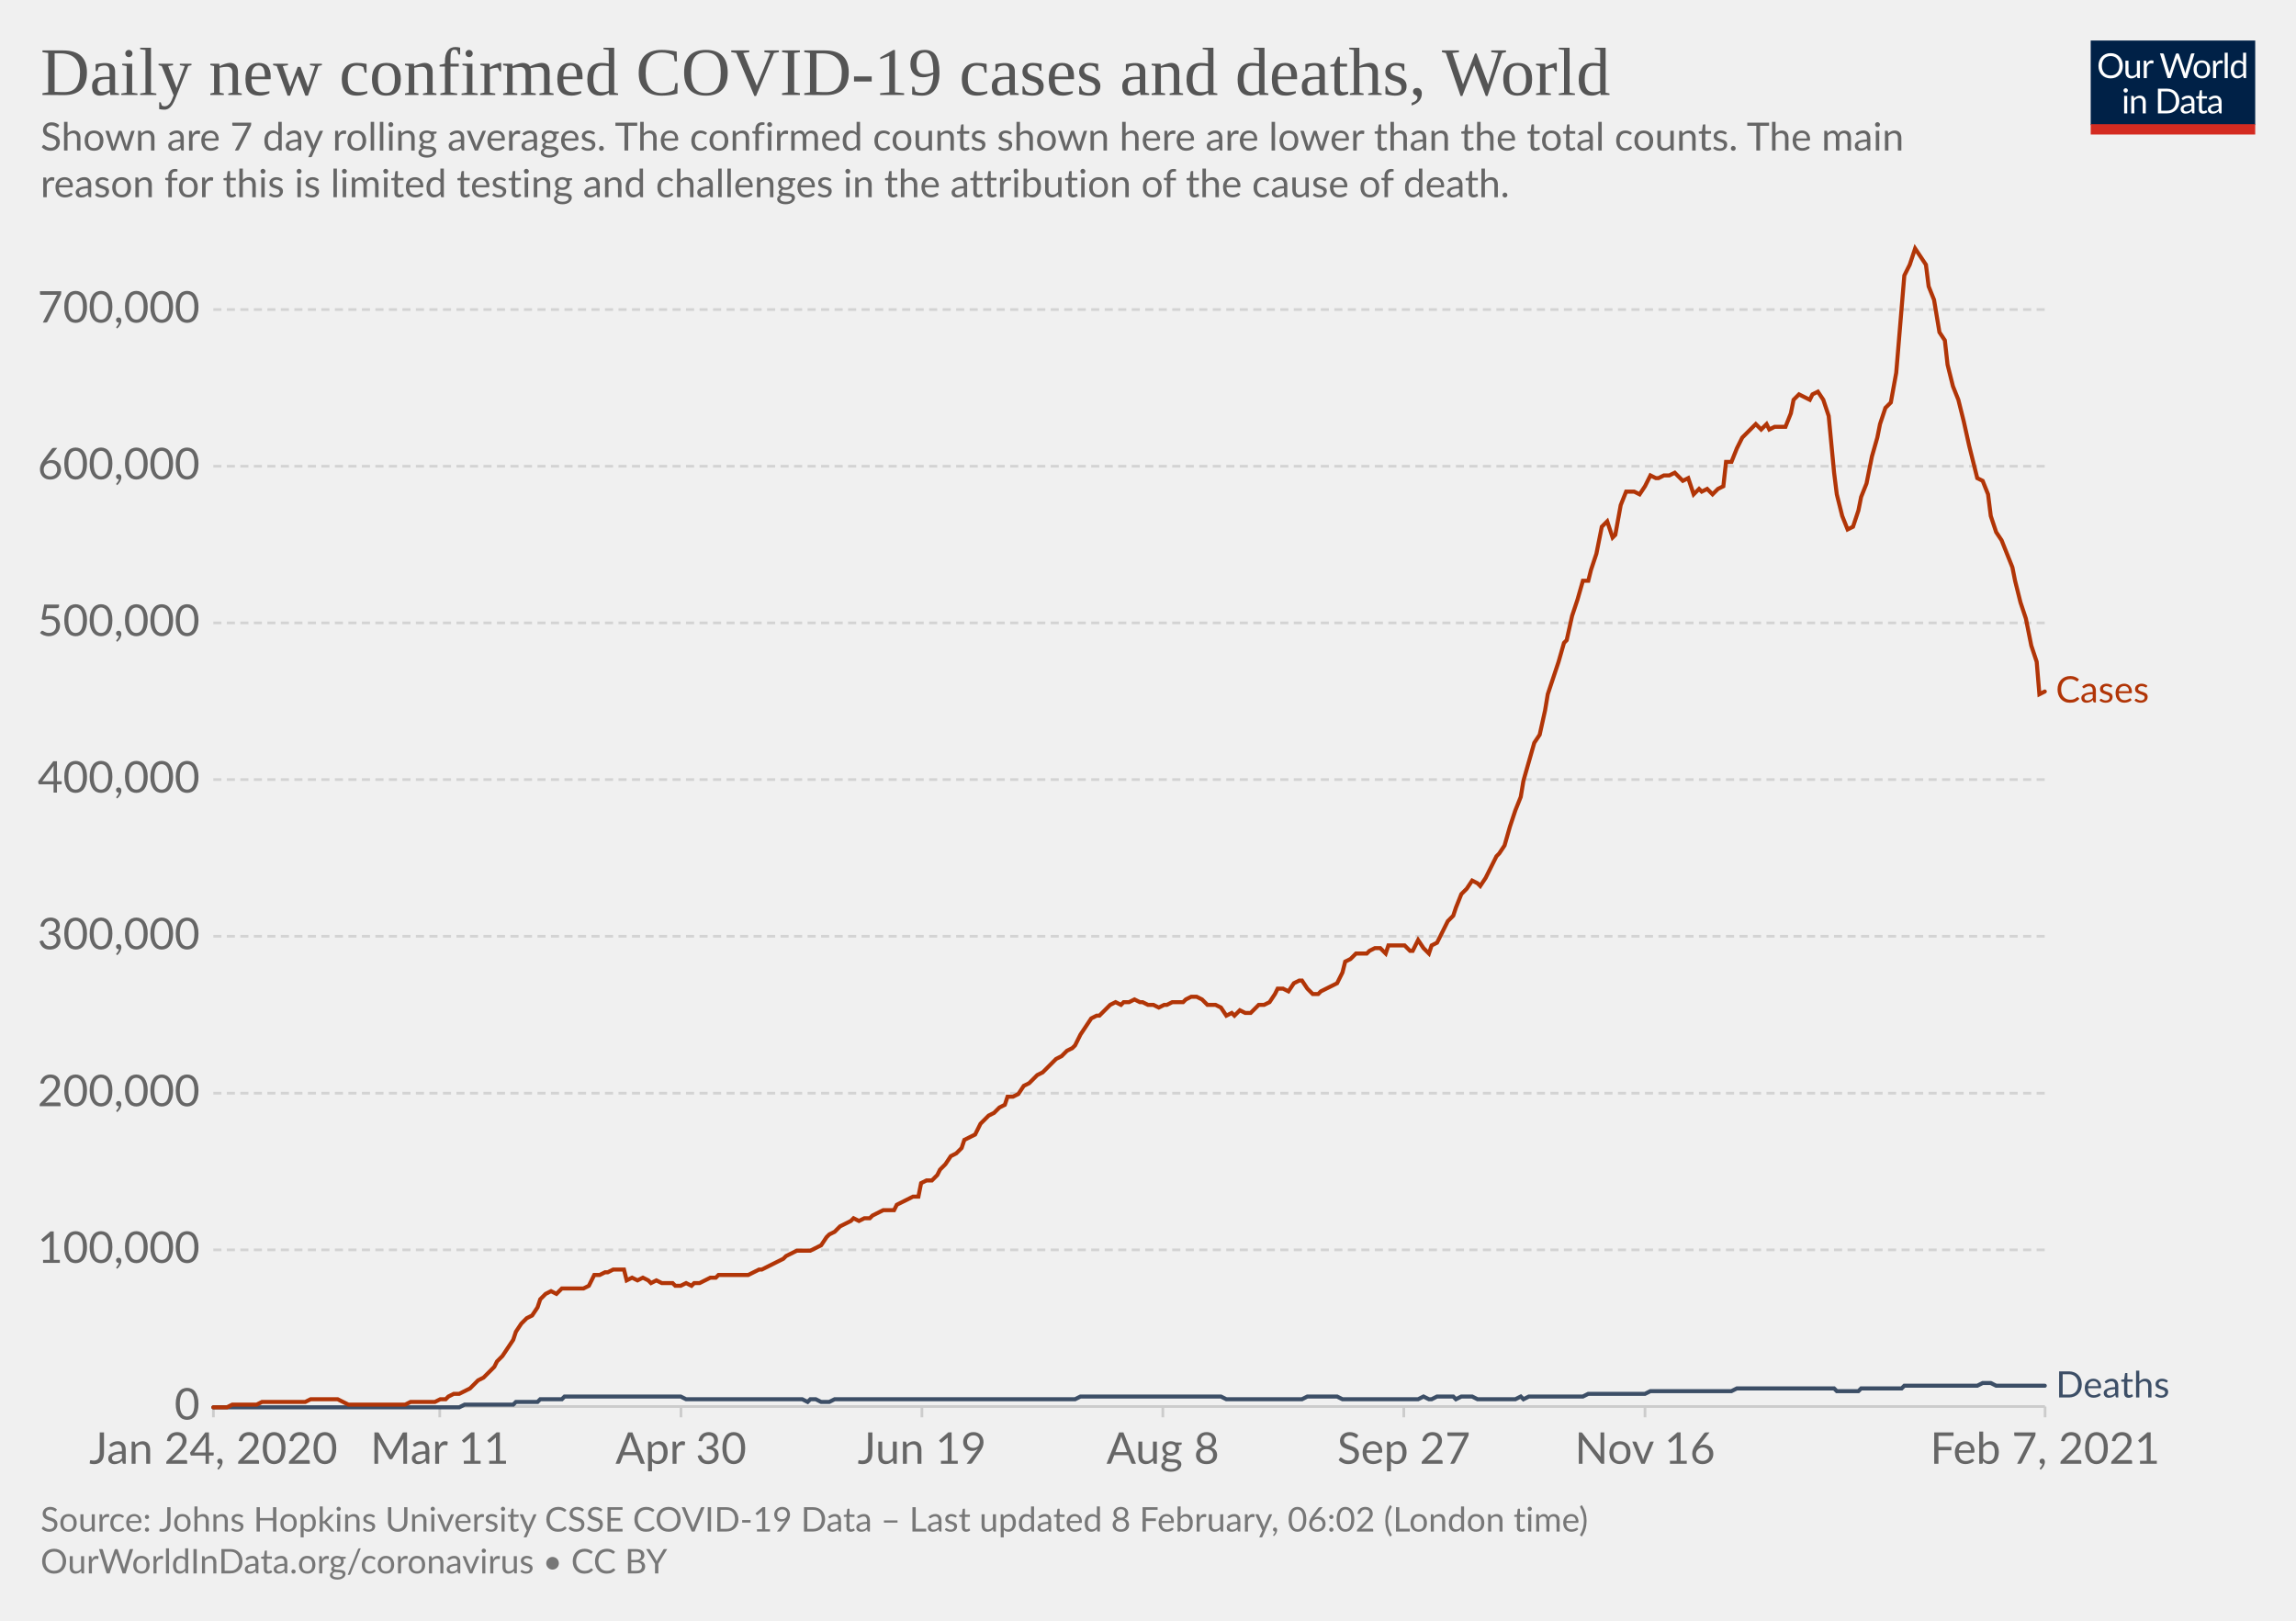
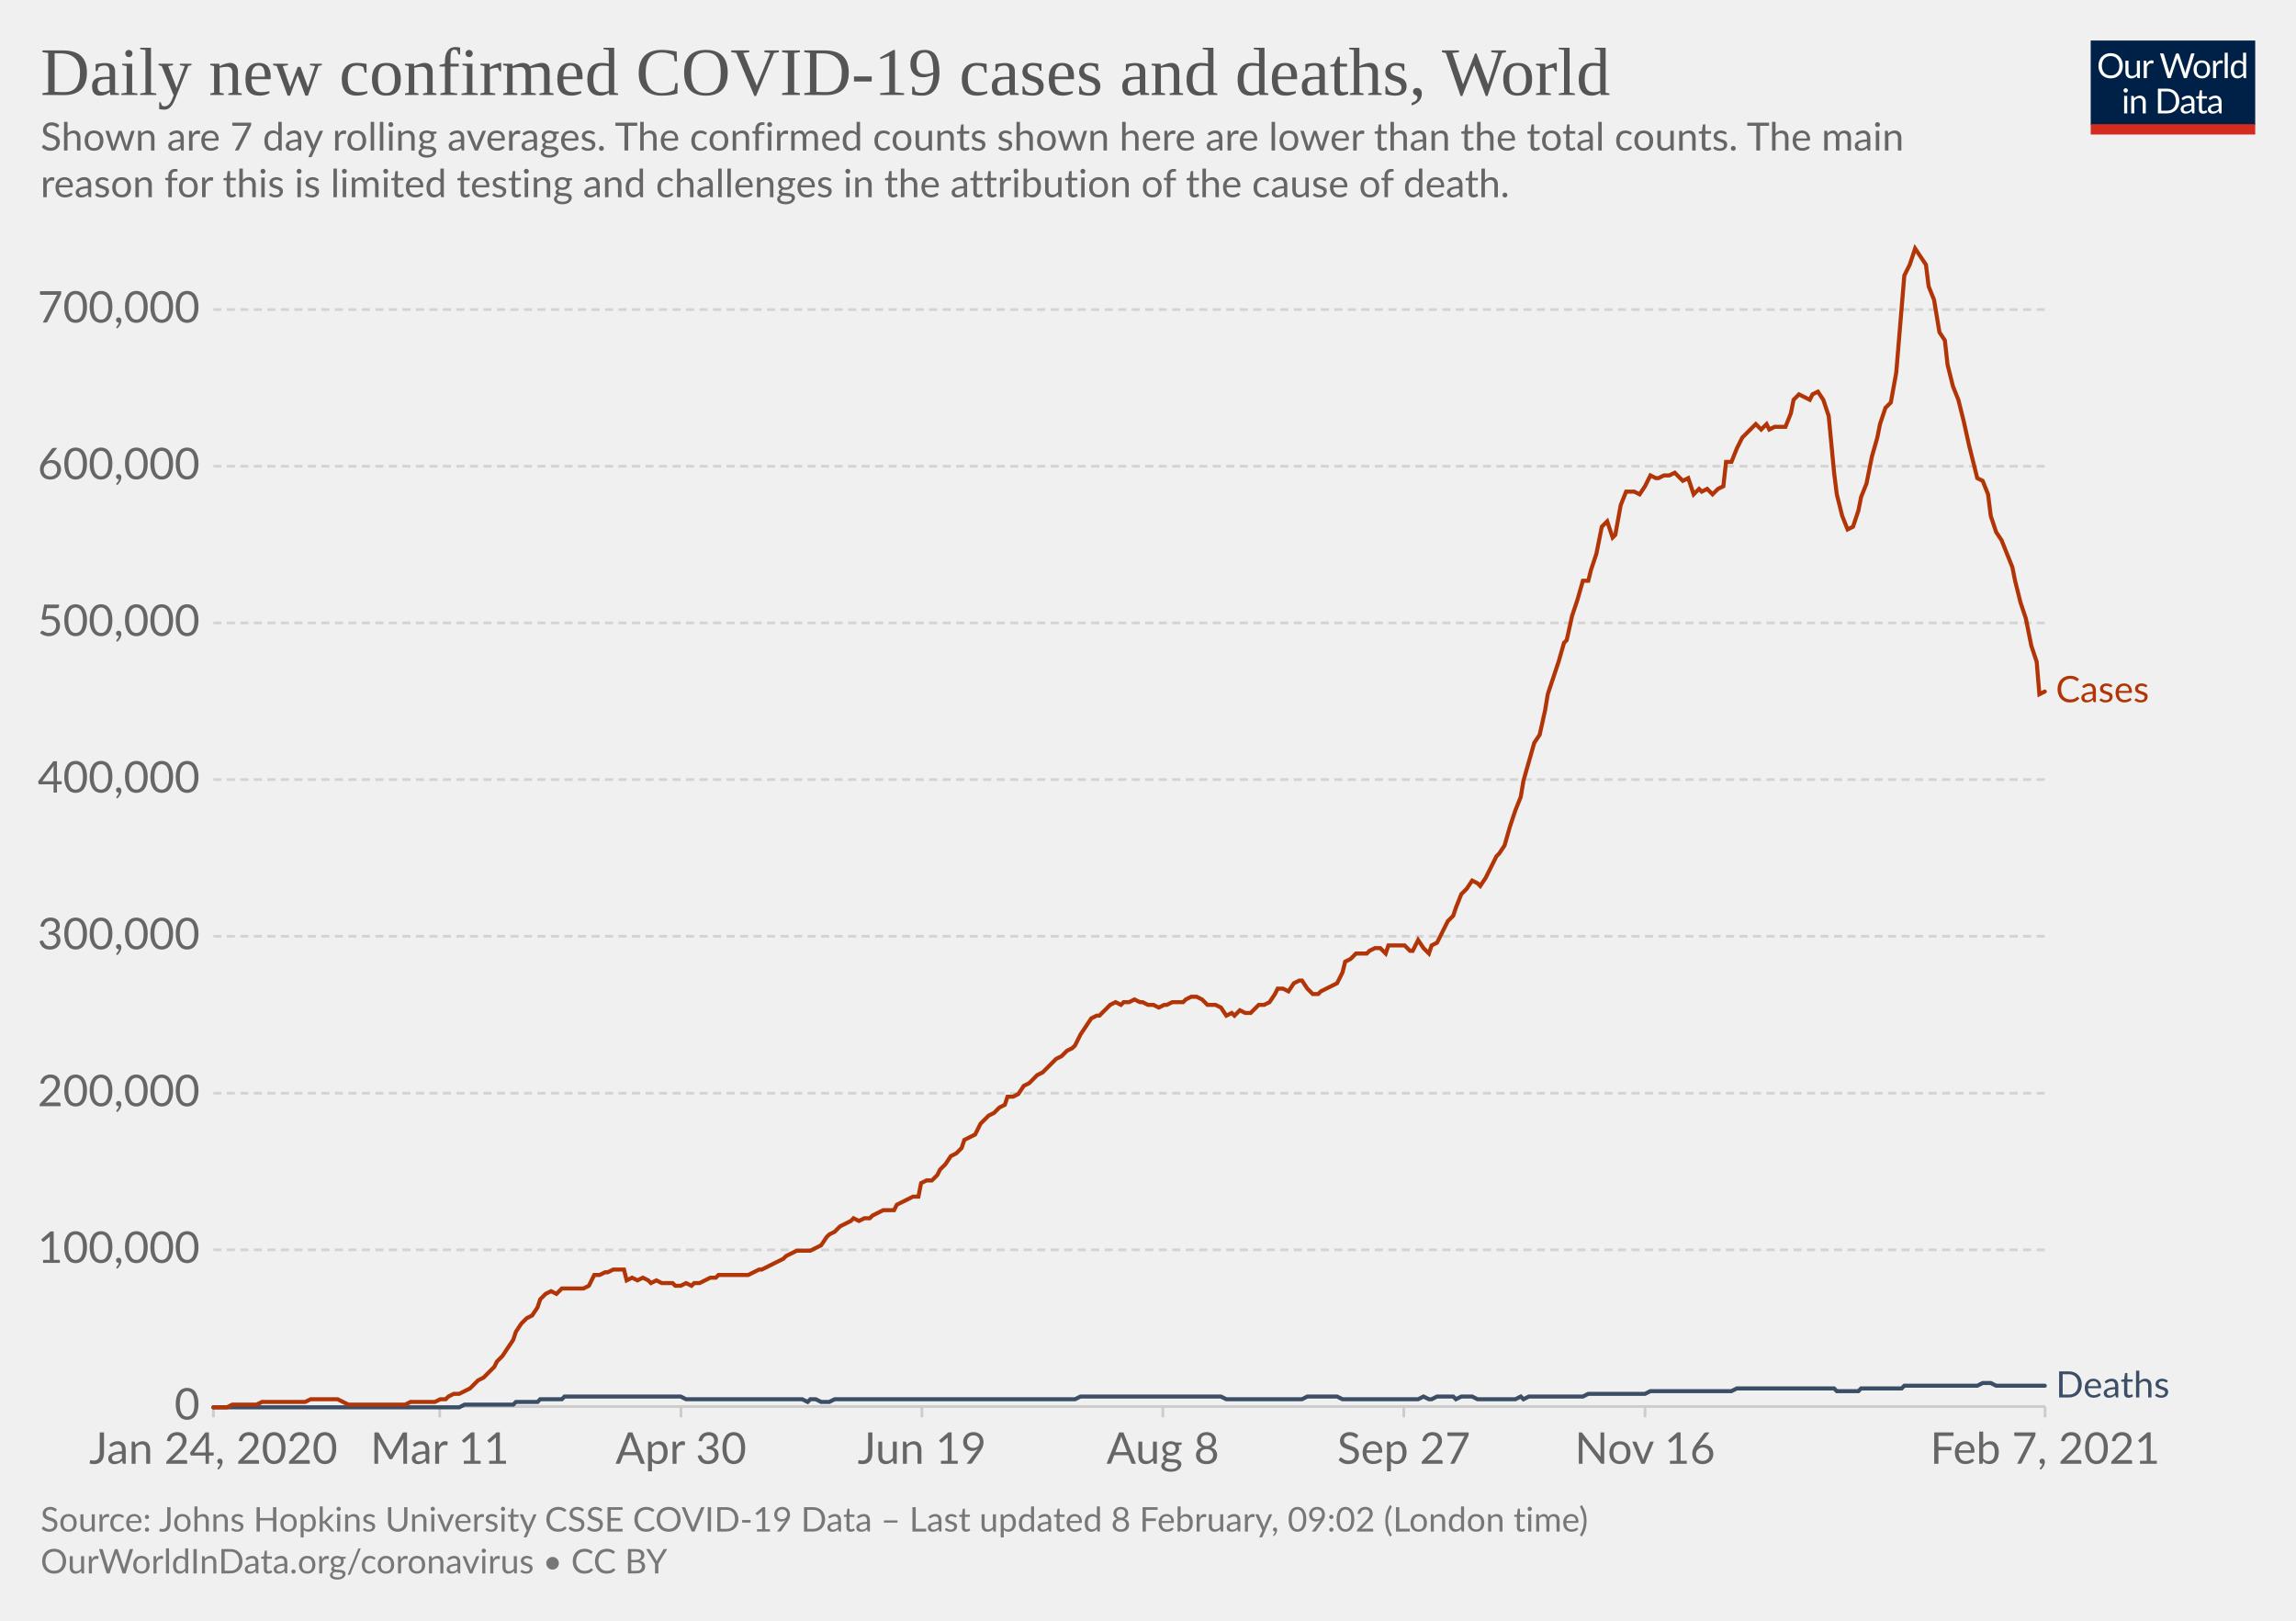
<svg xmlns="http://www.w3.org/2000/svg" version="1.1" style="background-color:#fff;-webkit-font-smoothing:antialiased" width="850" height="600" viewBox="0 0 850 600" font-family="Lato,'Helvetica Neue',Helvetica,Arial,sans-serif" font-size="18" text-rendering="optimizeLegibility">
  <g class="HeaderView">
    <g transform="matrix(.29 0 0 .29 774 15)">
      <svg width="210" height="120" viewBox="0 0 210 120" fill="none">
        <g clip-path="url(#clip0)">
          <path d="M0 0h210v107.89H0V0z" fill="#002147" />
          <path d="M40.98 32.25c0 2.36-.38 4.53-1.12 6.51a14.26 14.26 0 01-8.1 8.4c-1.9.78-4.02 1.17-6.34 1.17a16.6 16.6 0 01-6.33-1.17 14.31 14.31 0 01-8.08-8.4 18.29 18.29 0 01-1.12-6.51c0-2.36.38-4.53 1.12-6.5.75-1.97 1.8-3.67 3.17-5.1a14.32 14.32 0 014.9-3.34c1.92-.8 4.03-1.19 6.34-1.19 2.32 0 4.43.4 6.34 1.19 1.92.8 3.56 1.9 4.93 3.34a14.87 14.87 0 013.17 5.1 18.1 18.1 0 011.12 6.5zm-4.38 0c0-1.94-.26-3.68-.8-5.22a10.91 10.91 0 00-2.24-3.89 9.68 9.68 0 00-3.52-2.46 11.95 11.95 0 00-4.62-.86c-1.68 0-3.21.28-4.6.86a9.88 9.88 0 00-3.54 2.46 10.91 10.91 0 00-2.24 3.9c-.53 1.53-.8 3.27-.8 5.2 0 1.94.27 3.68.8 5.22a11.17 11.17 0 002.24 3.9 10.01 10.01 0 003.55 2.44c1.38.56 2.9.83 4.6.83s3.24-.27 4.61-.83a9.8 9.8 0 003.52-2.44 11.17 11.17 0 002.25-3.9c.53-1.54.8-3.28.8-5.21zm26.22-6.54V48H60.5c-.56 0-.9-.27-1.05-.81l-.31-2.4a12.45 12.45 0 01-3.26 2.6c-1.2.64-2.58.96-4.13.96-1.22 0-2.3-.2-3.24-.6a6.52 6.52 0 01-2.33-1.7 7.37 7.37 0 01-1.43-2.67c-.3-1.04-.46-2.2-.46-3.45V25.7h3.91v14.22c0 1.68.38 2.99 1.15 3.91.77.93 1.96 1.39 3.54 1.39 1.16 0 2.24-.27 3.23-.82a10.42 10.42 0 002.8-2.28V25.7h3.91zm8.61 4.47a9.94 9.94 0 012.6-3.56 5.64 5.64 0 013.76-1.3c.47 0 .92.05 1.34.15.44.1.83.27 1.17.49l-.3 2.92c-.09.37-.3.55-.66.55-.2 0-.5-.04-.9-.13a6.21 6.21 0 00-3.24.18 4.23 4.23 0 00-1.47.92c-.42.4-.81.9-1.17 1.5-.33.58-.64 1.26-.92 2.02V48H67.7V25.71h2.25c.42 0 .72.08.88.25.16.16.27.44.33.83l.26 3.39zm61.16-13.7L122.75 48h-3.82l-7.99-24.05a21.95 21.95 0 01-.42-1.58 38.36 38.36 0 01-.44 1.58L102.05 48h-3.83L88.4 16.47h3.54c.38 0 .7.1.95.29.26.2.43.43.5.73l6.52 21.9.28 1.28.29 1.46.3-1.46.38-1.27 7.41-21.91c.1-.25.26-.48.51-.69.27-.22.58-.33.95-.33h1.23c.38 0 .69.1.92.29a1.77 1.77 0 01.53.73l7.4 21.9a28.4 28.4 0 01.68 2.62 29.52 29.52 0 01.52-2.61l6.54-21.91a1.31 1.31 0 01.48-.7c.27-.21.58-.32.95-.32h3.32zm9.35 8.88c1.63 0 3.1.27 4.4.82a9.43 9.43 0 015.46 5.94c.5 1.4.74 2.98.74 4.73 0 1.76-.25 3.34-.74 4.75a9.43 9.43 0 01-5.46 5.92c-1.3.52-2.77.79-4.4.79-1.64 0-3.12-.27-4.44-.8a9.42 9.42 0 01-3.35-2.3c-.92-1-1.63-2.2-2.13-3.61-.49-1.41-.73-3-.73-4.75s.24-3.33.73-4.73c.5-1.43 1.2-2.64 2.13-3.63a9.4 9.4 0 013.35-2.31c1.32-.55 2.8-.82 4.44-.82zm0 19.89c2.2 0 3.84-.73 4.93-2.2 1.08-1.48 1.63-3.54 1.63-6.18 0-2.66-.55-4.72-1.63-6.2-1.09-1.49-2.73-2.23-4.93-2.23-1.12 0-2.09.2-2.93.57a5.71 5.71 0 00-2.06 1.65 7.5 7.5 0 00-1.24 2.67c-.26 1.04-.4 2.22-.4 3.54 0 2.64.55 4.7 1.64 6.18 1.1 1.47 2.76 2.2 4.99 2.2zm17.97-15.07a9.94 9.94 0 012.6-3.56 5.64 5.64 0 013.76-1.3c.47 0 .91.05 1.34.15.44.1.83.27 1.16.49l-.28 2.92c-.09.37-.31.55-.66.55-.2 0-.5-.04-.9-.13a6.2 6.2 0 00-3.24.18 4.23 4.23 0 00-1.47.92c-.43.4-.82.9-1.17 1.5a13.1 13.1 0 00-.92 2.02V48h-3.94V25.71h2.24c.43 0 .72.08.88.25.17.16.28.44.33.83l.27 3.39zm15.04-14.59V48h-3.92V15.6h3.92zm19.55 15.43a6.22 6.22 0 00-2.38-2.05 6.7 6.7 0 00-2.86-.6c-2.07 0-3.66.75-4.77 2.23-1.12 1.48-1.68 3.6-1.68 6.33 0 1.46.13 2.7.38 3.74a7.29 7.29 0 001.1 2.56 4.35 4.35 0 001.78 1.45c.7.3 1.5.46 2.4.46 1.29 0 2.41-.3 3.36-.88a9.6 9.6 0 002.67-2.49V31.02zm3.91-15.43V48h-2.33c-.56 0-.9-.27-1.06-.81l-.35-2.71a12.13 12.13 0 01-3.25 2.77 8.28 8.28 0 01-4.23 1.06 7.31 7.31 0 01-6.14-2.9c-.73-.96-1.3-2.15-1.69-3.57a18.35 18.35 0 01.07-9.48 11.29 11.29 0 011.89-3.7 8.7 8.7 0 017.06-3.34 7.96 7.96 0 016.12 2.62V15.59h3.91zM46.61 70.71V93H42.7V70.71h3.91zm.84-7c0 .39-.08.75-.24 1.09a2.81 2.81 0 01-1.52 1.47 2.67 2.67 0 01-2.16 0 2.9 2.9 0 01-1.45-1.47 2.67 2.67 0 010-2.16c.15-.35.35-.65.6-.9.25-.27.53-.47.85-.62a2.67 2.67 0 012.16 0c.35.15.65.35.9.62.27.25.47.55.62.9.16.34.24.7.24 1.08zm7.97 10.24c.49-.54 1-1.04 1.54-1.48a9.85 9.85 0 013.66-1.84 8.96 8.96 0 015.43.35c.94.4 1.72.97 2.33 1.71a7.36 7.36 0 011.43 2.67c.32 1.04.49 2.19.49 3.45V93h-3.94V78.81c0-1.69-.4-3-1.17-3.92-.76-.93-1.93-1.4-3.5-1.4a6.6 6.6 0 00-3.25.83c-1 .56-1.92 1.31-2.77 2.27V93h-3.94V70.71h2.35c.56 0 .9.28 1.04.82l.3 2.42zm57.7 3.3c0 2.36-.37 4.5-1.11 6.44a14.3 14.3 0 01-3.17 4.98 14.1 14.1 0 01-4.93 3.2c-1.9.76-4.02 1.13-6.33 1.13H85.8V61.47h11.77c2.31 0 4.42.39 6.33 1.15a13.8 13.8 0 018.1 8.18 17.75 17.75 0 011.12 6.45zm-4.37 0c0-1.94-.26-3.67-.8-5.2a10.94 10.94 0 00-2.23-3.87 9.57 9.57 0 00-3.53-2.42 12.23 12.23 0 00-4.61-.83h-7.5v24.62h7.5c1.7 0 3.24-.28 4.61-.84a9.7 9.7 0 003.53-2.4 10.94 10.94 0 002.24-3.87c.53-1.53.8-3.26.8-5.2zm19.8 5.72c-1.8.06-3.34.2-4.62.44-1.26.22-2.3.51-3.1.88-.8.36-1.37.8-1.74 1.3-.35.5-.53 1.05-.53 1.67 0 .58.1 1.1.3 1.52a3 3 0 00.76 1.05c.34.27.73.46 1.17.6a6.13 6.13 0 001.45.17 7.28 7.28 0 003.5-.81 11.95 11.95 0 002.82-2.2v-4.62zm-12.65-9.11a12.73 12.73 0 013.98-2.66c1.43-.59 3-.88 4.73-.88 1.25 0 2.36.2 3.33.61a6.81 6.81 0 013.94 4.38c.33 1.04.5 2.19.5 3.43V93h-1.74a1.8 1.8 0 01-.88-.18c-.2-.13-.36-.38-.48-.74l-.44-2.12-1.72 1.46a9.48 9.48 0 01-3.74 1.7c-.69.15-1.46.23-2.3.23-.87 0-1.69-.12-2.45-.35a5.34 5.34 0 01-3.34-2.93 6.64 6.64 0 01-.49-2.64c0-.88.25-1.72.73-2.53a6.33 6.33 0 012.35-2.17c1.09-.63 2.5-1.15 4.25-1.54 1.75-.41 3.89-.65 6.42-.7v-1.75c0-1.73-.37-3.03-1.12-3.91-.75-.9-1.84-1.34-3.28-1.34-.97 0-1.78.12-2.44.37-.64.23-1.2.5-1.7.81l-1.23.82c-.33.23-.67.35-1 .35-.27 0-.5-.07-.69-.2a2.1 2.1 0 01-.48-.53l-.7-1.25zm27.67 19.5c-1.76 0-3.12-.5-4.07-1.48-.94-.98-1.41-2.4-1.41-4.25V74h-2.68a.9.9 0 01-.6-.2c-.16-.14-.24-.36-.24-.66v-1.56l3.65-.46.9-6.89a.9.9 0 01.29-.52.88.88 0 01.62-.22H142v7.67h6.44V74H142v13.38c0 .94.22 1.63.68 2.09.45.45 1.04.68 1.76.68a3.21 3.21 0 001.85-.53l.55-.35c.16-.12.3-.18.41-.18.2 0 .4.13.55.38l1.15 1.87a7.45 7.45 0 01-2.44 1.5 8.53 8.53 0 01-2.95.52zm19.68-10.4c-1.8.07-3.34.21-4.62.45-1.26.22-2.3.51-3.1.88-.8.36-1.37.8-1.74 1.3-.35.5-.53 1.05-.53 1.67 0 .58.1 1.1.3 1.52a2.9 2.9 0 00.76 1.05c.34.27.73.46 1.17.6a6.13 6.13 0 001.45.17 7.3 7.3 0 003.5-.81 12.04 12.04 0 002.82-2.2v-4.62zm-12.65-9.1a12.72 12.72 0 013.99-2.66c1.42-.59 3-.88 4.72-.88 1.25 0 2.36.2 3.33.61a6.81 6.81 0 013.94 4.38c.33 1.04.5 2.19.5 3.43V93h-1.74a1.8 1.8 0 01-.88-.18c-.2-.13-.36-.38-.48-.74l-.44-2.12-1.72 1.46a9.48 9.48 0 01-3.74 1.7c-.69.15-1.46.23-2.3.23-.87 0-1.69-.12-2.45-.35a5.33 5.33 0 01-3.34-2.93 6.62 6.62 0 01-.49-2.64c0-.88.25-1.72.73-2.53a6.33 6.33 0 012.35-2.17c1.09-.63 2.5-1.15 4.25-1.54a31.2 31.2 0 016.42-.7v-1.75c0-1.73-.37-3.03-1.12-3.91-.75-.9-1.84-1.34-3.28-1.34-.97 0-1.78.12-2.44.37-.64.23-1.2.5-1.7.81l-1.22.82c-.34.23-.68.35-1.02.35-.26 0-.49-.07-.68-.2a1.88 1.88 0 01-.48-.53l-.7-1.25zM40.98 32.25c0 2.36-.38 4.53-1.12 6.51a14.26 14.26 0 01-8.1 8.4c-1.9.78-4.02 1.17-6.34 1.17a16.6 16.6 0 01-6.33-1.17 14.31 14.31 0 01-8.08-8.4 18.29 18.29 0 01-1.12-6.51c0-2.36.38-4.53 1.12-6.5.75-1.97 1.8-3.67 3.17-5.1a14.32 14.32 0 014.9-3.34c1.92-.8 4.03-1.19 6.34-1.19 2.32 0 4.43.4 6.34 1.19 1.92.8 3.56 1.9 4.93 3.34a14.87 14.87 0 013.17 5.1 18.1 18.1 0 011.12 6.5zm-4.38 0c0-1.94-.26-3.68-.8-5.22a10.91 10.91 0 00-2.24-3.89 9.68 9.68 0 00-3.52-2.46 11.95 11.95 0 00-4.62-.86c-1.68 0-3.21.28-4.6.86a9.88 9.88 0 00-3.54 2.46 10.91 10.91 0 00-2.24 3.9c-.53 1.53-.8 3.27-.8 5.2 0 1.94.27 3.68.8 5.22a11.17 11.17 0 002.24 3.9 10.01 10.01 0 003.55 2.44c1.38.56 2.9.83 4.6.83s3.24-.27 4.61-.83a9.8 9.8 0 003.52-2.44 11.17 11.17 0 002.25-3.9c.53-1.54.8-3.28.8-5.21zm26.22-6.54V48H60.5c-.56 0-.9-.27-1.05-.81l-.31-2.4a12.45 12.45 0 01-3.26 2.6c-1.2.64-2.58.96-4.13.96-1.22 0-2.3-.2-3.24-.6a6.52 6.52 0 01-2.33-1.7 7.37 7.37 0 01-1.43-2.67c-.3-1.04-.46-2.2-.46-3.45V25.7h3.91v14.22c0 1.68.38 2.99 1.15 3.91.77.93 1.96 1.39 3.54 1.39 1.16 0 2.24-.27 3.23-.82a10.42 10.42 0 002.8-2.28V25.7h3.91zm8.61 4.47a9.94 9.94 0 012.6-3.56 5.64 5.64 0 013.76-1.3c.47 0 .92.05 1.34.15.44.1.83.27 1.17.49l-.3 2.92c-.09.37-.3.55-.66.55-.2 0-.5-.04-.9-.13a6.21 6.21 0 00-3.24.18 4.23 4.23 0 00-1.47.92c-.42.4-.81.9-1.17 1.5-.33.58-.64 1.26-.92 2.02V48H67.7V25.71h2.25c.42 0 .72.08.88.25.16.16.27.44.33.83l.26 3.39zm61.16-13.7L122.75 48h-3.82l-7.99-24.05a21.95 21.95 0 01-.42-1.58 38.36 38.36 0 01-.44 1.58L102.05 48h-3.83L88.4 16.47h3.54c.38 0 .7.1.95.29.26.2.43.43.5.73l6.52 21.9.28 1.28.29 1.46.3-1.46.38-1.27 7.41-21.91c.1-.25.26-.48.51-.69.27-.22.58-.33.95-.33h1.23c.38 0 .69.1.92.29a1.77 1.77 0 01.53.73l7.4 21.9a28.4 28.4 0 01.68 2.62 29.52 29.52 0 01.52-2.61l6.54-21.91a1.31 1.31 0 01.48-.7c.27-.21.58-.32.95-.32h3.32zm9.35 8.88c1.63 0 3.1.27 4.4.82a9.43 9.43 0 015.46 5.94c.5 1.4.74 2.98.74 4.73 0 1.76-.25 3.34-.74 4.75a9.43 9.43 0 01-5.46 5.92c-1.3.52-2.77.79-4.4.79-1.64 0-3.12-.27-4.44-.8a9.42 9.42 0 01-3.35-2.3c-.92-1-1.63-2.2-2.13-3.61-.49-1.41-.73-3-.73-4.75s.24-3.33.73-4.73c.5-1.43 1.2-2.64 2.13-3.63a9.4 9.4 0 013.35-2.31c1.32-.55 2.8-.82 4.44-.82zm0 19.89c2.2 0 3.84-.73 4.93-2.2 1.08-1.48 1.63-3.54 1.63-6.18 0-2.66-.55-4.72-1.63-6.2-1.09-1.49-2.73-2.23-4.93-2.23-1.12 0-2.09.2-2.93.57a5.71 5.71 0 00-2.06 1.65 7.5 7.5 0 00-1.24 2.67c-.26 1.04-.4 2.22-.4 3.54 0 2.64.55 4.7 1.64 6.18 1.1 1.47 2.76 2.2 4.99 2.2zm17.97-15.07a9.94 9.94 0 012.6-3.56 5.64 5.64 0 013.76-1.3c.47 0 .91.05 1.34.15.44.1.83.27 1.16.49l-.28 2.92c-.09.37-.31.55-.66.55-.2 0-.5-.04-.9-.13a6.2 6.2 0 00-3.24.18 4.23 4.23 0 00-1.47.92c-.43.4-.82.9-1.17 1.5a13.1 13.1 0 00-.92 2.02V48h-3.94V25.71h2.24c.43 0 .72.08.88.25.17.16.28.44.33.83l.27 3.39zm15.04-14.59V48h-3.92V15.6h3.92zm19.55 15.43a6.22 6.22 0 00-2.38-2.05 6.7 6.7 0 00-2.86-.6c-2.07 0-3.66.75-4.77 2.23-1.12 1.48-1.68 3.6-1.68 6.33 0 1.46.13 2.7.38 3.74a7.29 7.29 0 001.1 2.56 4.35 4.35 0 001.78 1.45c.7.3 1.5.46 2.4.46 1.29 0 2.41-.3 3.36-.88a9.6 9.6 0 002.67-2.49V31.02zm3.91-15.43V48h-2.33c-.56 0-.9-.27-1.06-.81l-.35-2.71a12.13 12.13 0 01-3.25 2.77 8.28 8.28 0 01-4.23 1.06 7.31 7.31 0 01-6.14-2.9c-.73-.96-1.3-2.15-1.69-3.57a18.35 18.35 0 01.07-9.48 11.29 11.29 0 011.89-3.7 8.7 8.7 0 017.06-3.34 7.96 7.96 0 016.12 2.62V15.59h3.91zM46.61 70.71V93H42.7V70.71h3.91zm.84-7c0 .39-.08.75-.24 1.09a2.81 2.81 0 01-1.52 1.47 2.67 2.67 0 01-2.16 0 2.9 2.9 0 01-1.45-1.47 2.67 2.67 0 010-2.16c.15-.35.35-.65.6-.9.25-.27.53-.47.85-.62a2.67 2.67 0 012.16 0c.35.15.65.35.9.62.27.25.47.55.62.9.16.34.24.7.24 1.08zm7.97 10.24c.49-.54 1-1.04 1.54-1.48a9.85 9.85 0 013.66-1.84 8.96 8.96 0 015.43.35c.94.4 1.72.97 2.33 1.71a7.36 7.36 0 011.43 2.67c.32 1.04.49 2.19.49 3.45V93h-3.94V78.81c0-1.69-.4-3-1.17-3.92-.76-.93-1.93-1.4-3.5-1.4a6.6 6.6 0 00-3.25.83c-1 .56-1.92 1.31-2.77 2.27V93h-3.94V70.71h2.35c.56 0 .9.28 1.04.82l.3 2.42zm57.7 3.3c0 2.36-.37 4.5-1.11 6.44a14.3 14.3 0 01-3.17 4.98 14.1 14.1 0 01-4.93 3.2c-1.9.76-4.02 1.13-6.33 1.13H85.8V61.47h11.77c2.31 0 4.42.39 6.33 1.15a13.8 13.8 0 018.1 8.18 17.75 17.75 0 011.12 6.45zm-4.37 0c0-1.94-.26-3.67-.8-5.2a10.94 10.94 0 00-2.23-3.87 9.57 9.57 0 00-3.53-2.42 12.23 12.23 0 00-4.61-.83h-7.5v24.62h7.5c1.7 0 3.24-.28 4.61-.84a9.7 9.7 0 003.53-2.4 10.94 10.94 0 002.24-3.87c.53-1.53.8-3.26.8-5.2zm19.8 5.72c-1.8.06-3.34.2-4.62.44-1.26.22-2.3.51-3.1.88-.8.36-1.37.8-1.74 1.3-.35.5-.53 1.05-.53 1.67 0 .58.1 1.1.3 1.52a3 3 0 00.76 1.05c.34.27.73.46 1.17.6a6.13 6.13 0 001.45.17 7.28 7.28 0 003.5-.81 11.95 11.95 0 002.82-2.2v-4.62zm-12.65-9.11a12.73 12.73 0 013.98-2.66c1.43-.59 3-.88 4.73-.88 1.25 0 2.36.2 3.33.61a6.81 6.81 0 013.94 4.38c.33 1.04.5 2.19.5 3.43V93h-1.74a1.8 1.8 0 01-.88-.18c-.2-.13-.36-.38-.48-.74l-.44-2.12-1.72 1.46a9.48 9.48 0 01-3.74 1.7c-.69.15-1.46.23-2.3.23-.87 0-1.69-.12-2.45-.35a5.34 5.34 0 01-3.34-2.93 6.64 6.64 0 01-.49-2.64c0-.88.25-1.72.73-2.53a6.33 6.33 0 012.35-2.17c1.09-.63 2.5-1.15 4.25-1.54 1.75-.41 3.89-.65 6.42-.7v-1.75c0-1.73-.37-3.03-1.12-3.91-.75-.9-1.84-1.34-3.28-1.34-.97 0-1.78.12-2.44.37-.64.23-1.2.5-1.7.81l-1.23.82c-.33.23-.67.35-1 .35-.27 0-.5-.07-.69-.2a2.1 2.1 0 01-.48-.53l-.7-1.25zm27.67 19.5c-1.76 0-3.12-.5-4.07-1.48-.94-.98-1.41-2.4-1.41-4.25V74h-2.68a.9.9 0 01-.6-.2c-.16-.14-.24-.36-.24-.66v-1.56l3.65-.46.9-6.89a.9.9 0 01.29-.52.88.88 0 01.62-.22H142v7.67h6.44V74H142v13.38c0 .94.22 1.63.68 2.09.45.45 1.04.68 1.76.68a3.21 3.21 0 001.85-.53l.55-.35c.16-.12.3-.18.41-.18.2 0 .4.13.55.38l1.15 1.87a7.45 7.45 0 01-2.44 1.5 8.53 8.53 0 01-2.95.52zm19.68-10.4c-1.8.07-3.34.21-4.62.45-1.26.22-2.3.51-3.1.88-.8.36-1.37.8-1.74 1.3-.35.5-.53 1.05-.53 1.67 0 .58.1 1.1.3 1.52a2.9 2.9 0 00.76 1.05c.34.27.73.46 1.17.6a6.13 6.13 0 001.45.17 7.3 7.3 0 003.5-.81 12.04 12.04 0 002.82-2.2v-4.62zm-12.65-9.1a12.72 12.72 0 013.99-2.66c1.42-.59 3-.88 4.72-.88 1.25 0 2.36.2 3.33.61a6.81 6.81 0 013.94 4.38c.33 1.04.5 2.19.5 3.43V93h-1.74a1.8 1.8 0 01-.88-.18c-.2-.13-.36-.38-.48-.74l-.44-2.12-1.72 1.46a9.48 9.48 0 01-3.74 1.7c-.69.15-1.46.23-2.3.23-.87 0-1.69-.12-2.45-.35a5.33 5.33 0 01-3.34-2.93 6.62 6.62 0 01-.49-2.64c0-.88.25-1.72.73-2.53a6.33 6.33 0 012.35-2.17c1.09-.63 2.5-1.15 4.25-1.54a31.2 31.2 0 016.42-.7v-1.75c0-1.73-.37-3.03-1.12-3.91-.75-.9-1.84-1.34-3.28-1.34-.97 0-1.78.12-2.44.37-.64.23-1.2.5-1.7.81l-1.22.82c-.34.23-.68.35-1.02.35-.26 0-.49-.07-.68-.2a1.88 1.88 0 01-.48-.53l-.7-1.25zM40.98 32.25c0 2.36-.38 4.53-1.12 6.51a14.26 14.26 0 01-8.1 8.4c-1.9.78-4.02 1.17-6.34 1.17a16.6 16.6 0 01-6.33-1.17 14.31 14.31 0 01-8.08-8.4 18.29 18.29 0 01-1.12-6.51c0-2.36.38-4.53 1.12-6.5.75-1.97 1.8-3.67 3.17-5.1a14.32 14.32 0 014.9-3.34c1.92-.8 4.03-1.19 6.34-1.19 2.32 0 4.43.4 6.34 1.19 1.92.8 3.56 1.9 4.93 3.34a14.87 14.87 0 013.17 5.1 18.1 18.1 0 011.12 6.5zm-4.38 0c0-1.94-.26-3.68-.8-5.22a10.91 10.91 0 00-2.24-3.89 9.68 9.68 0 00-3.52-2.46 11.95 11.95 0 00-4.62-.86c-1.68 0-3.21.28-4.6.86a9.88 9.88 0 00-3.54 2.46 10.91 10.91 0 00-2.24 3.9c-.53 1.53-.8 3.27-.8 5.2 0 1.94.27 3.68.8 5.22a11.17 11.17 0 002.24 3.9 10.01 10.01 0 003.55 2.44c1.38.56 2.9.83 4.6.83s3.24-.27 4.61-.83a9.8 9.8 0 003.52-2.44 11.17 11.17 0 002.25-3.9c.53-1.54.8-3.28.8-5.21zm26.22-6.54V48H60.5c-.56 0-.9-.27-1.05-.81l-.31-2.4a12.45 12.45 0 01-3.26 2.6c-1.2.64-2.58.96-4.13.96-1.22 0-2.3-.2-3.24-.6a6.52 6.52 0 01-2.33-1.7 7.37 7.37 0 01-1.43-2.67c-.3-1.04-.46-2.2-.46-3.45V25.7h3.91v14.22c0 1.68.38 2.99 1.15 3.91.77.93 1.96 1.39 3.54 1.39 1.16 0 2.24-.27 3.23-.82a10.42 10.42 0 002.8-2.28V25.7h3.91zm8.61 4.47a9.94 9.94 0 012.6-3.56 5.64 5.64 0 013.76-1.3c.47 0 .92.05 1.34.15.44.1.83.27 1.17.49l-.3 2.92c-.09.37-.3.55-.66.55-.2 0-.5-.04-.9-.13a6.21 6.21 0 00-3.24.18 4.23 4.23 0 00-1.47.92c-.42.4-.81.9-1.17 1.5-.33.58-.64 1.26-.92 2.02V48H67.7V25.71h2.25c.42 0 .72.08.88.25.16.16.27.44.33.83l.26 3.39zm61.16-13.7L122.75 48h-3.82l-7.99-24.05a21.95 21.95 0 01-.42-1.58 38.36 38.36 0 01-.44 1.58L102.05 48h-3.83L88.4 16.47h3.54c.38 0 .7.1.95.29.26.2.43.43.5.73l6.52 21.9.28 1.28.29 1.46.3-1.46.38-1.27 7.41-21.91c.1-.25.26-.48.51-.69.27-.22.58-.33.95-.33h1.23c.38 0 .69.1.92.29a1.77 1.77 0 01.53.73l7.4 21.9a28.4 28.4 0 01.68 2.62 29.52 29.52 0 01.52-2.61l6.54-21.91a1.31 1.31 0 01.48-.7c.27-.21.58-.32.95-.32h3.32zm9.35 8.88c1.63 0 3.1.27 4.4.82a9.43 9.43 0 015.46 5.94c.5 1.4.74 2.98.74 4.73 0 1.76-.25 3.34-.74 4.75a9.43 9.43 0 01-5.46 5.92c-1.3.52-2.77.79-4.4.79-1.64 0-3.12-.27-4.44-.8a9.42 9.42 0 01-3.35-2.3c-.92-1-1.63-2.2-2.13-3.61-.49-1.41-.73-3-.73-4.75s.24-3.33.73-4.73c.5-1.43 1.2-2.64 2.13-3.63a9.4 9.4 0 013.35-2.31c1.32-.55 2.8-.82 4.44-.82zm0 19.89c2.2 0 3.84-.73 4.93-2.2 1.08-1.48 1.63-3.54 1.63-6.18 0-2.66-.55-4.72-1.63-6.2-1.09-1.49-2.73-2.23-4.93-2.23-1.12 0-2.09.2-2.93.57a5.71 5.71 0 00-2.06 1.65 7.5 7.5 0 00-1.24 2.67c-.26 1.04-.4 2.22-.4 3.54 0 2.64.55 4.7 1.64 6.18 1.1 1.47 2.76 2.2 4.99 2.2zm17.97-15.07a9.94 9.94 0 012.6-3.56 5.64 5.64 0 013.76-1.3c.47 0 .91.05 1.34.15.44.1.83.27 1.16.49l-.28 2.92c-.09.37-.31.55-.66.55-.2 0-.5-.04-.9-.13a6.2 6.2 0 00-3.24.18 4.23 4.23 0 00-1.47.92c-.43.4-.82.9-1.17 1.5a13.1 13.1 0 00-.92 2.02V48h-3.94V25.71h2.24c.43 0 .72.08.88.25.17.16.28.44.33.83l.27 3.39zm15.04-14.59V48h-3.92V15.6h3.92zm19.55 15.43a6.22 6.22 0 00-2.38-2.05 6.7 6.7 0 00-2.86-.6c-2.07 0-3.66.75-4.77 2.23-1.12 1.48-1.68 3.6-1.68 6.33 0 1.46.13 2.7.38 3.74a7.29 7.29 0 001.1 2.56 4.35 4.35 0 001.78 1.45c.7.3 1.5.46 2.4.46 1.29 0 2.41-.3 3.36-.88a9.6 9.6 0 002.67-2.49V31.02zm3.91-15.43V48h-2.33c-.56 0-.9-.27-1.06-.81l-.35-2.71a12.13 12.13 0 01-3.25 2.77 8.28 8.28 0 01-4.23 1.06 7.31 7.31 0 01-6.14-2.9c-.73-.96-1.3-2.15-1.69-3.57a18.35 18.35 0 01.07-9.48 11.29 11.29 0 011.89-3.7 8.7 8.7 0 017.06-3.34 7.96 7.96 0 016.12 2.62V15.59h3.91zM46.61 70.71V93H42.7V70.71h3.91zm.84-7c0 .39-.08.75-.24 1.09a2.81 2.81 0 01-1.52 1.47 2.67 2.67 0 01-2.16 0 2.9 2.9 0 01-1.45-1.47 2.67 2.67 0 010-2.16c.15-.35.35-.65.6-.9.25-.27.53-.47.85-.62a2.67 2.67 0 012.16 0c.35.15.65.35.9.62.27.25.47.55.62.9.16.34.24.7.24 1.08zm7.97 10.24c.49-.54 1-1.04 1.54-1.48a9.85 9.85 0 013.66-1.84 8.96 8.96 0 015.43.35c.94.4 1.72.97 2.33 1.71a7.36 7.36 0 011.43 2.67c.32 1.04.49 2.19.49 3.45V93h-3.94V78.81c0-1.69-.4-3-1.17-3.92-.76-.93-1.93-1.4-3.5-1.4a6.6 6.6 0 00-3.25.83c-1 .56-1.92 1.31-2.77 2.27V93h-3.94V70.71h2.35c.56 0 .9.28 1.04.82l.3 2.42zm57.7 3.3c0 2.36-.37 4.5-1.11 6.44a14.3 14.3 0 01-3.17 4.98 14.1 14.1 0 01-4.93 3.2c-1.9.76-4.02 1.13-6.33 1.13H85.8V61.47h11.77c2.31 0 4.42.39 6.33 1.15a13.8 13.8 0 018.1 8.18 17.75 17.75 0 011.12 6.45zm-4.37 0c0-1.94-.26-3.67-.8-5.2a10.94 10.94 0 00-2.23-3.87 9.57 9.57 0 00-3.53-2.42 12.23 12.23 0 00-4.61-.83h-7.5v24.62h7.5c1.7 0 3.24-.28 4.61-.84a9.7 9.7 0 003.53-2.4 10.94 10.94 0 002.24-3.87c.53-1.53.8-3.26.8-5.2zm19.8 5.72c-1.8.06-3.34.2-4.62.44-1.26.22-2.3.51-3.1.88-.8.36-1.37.8-1.74 1.3-.35.5-.53 1.05-.53 1.67 0 .58.1 1.1.3 1.52a3 3 0 00.76 1.05c.34.27.73.46 1.17.6a6.13 6.13 0 001.45.17 7.28 7.28 0 003.5-.81 11.95 11.95 0 002.82-2.2v-4.62zm-12.65-9.11a12.73 12.73 0 013.98-2.66c1.43-.59 3-.88 4.73-.88 1.25 0 2.36.2 3.33.61a6.81 6.81 0 013.94 4.38c.33 1.04.5 2.19.5 3.43V93h-1.74a1.8 1.8 0 01-.88-.18c-.2-.13-.36-.38-.48-.74l-.44-2.12-1.72 1.46a9.48 9.48 0 01-3.74 1.7c-.69.15-1.46.23-2.3.23-.87 0-1.69-.12-2.45-.35a5.34 5.34 0 01-3.34-2.93 6.64 6.64 0 01-.49-2.64c0-.88.25-1.72.73-2.53a6.33 6.33 0 012.35-2.17c1.09-.63 2.5-1.15 4.25-1.54 1.75-.41 3.89-.65 6.42-.7v-1.75c0-1.73-.37-3.03-1.12-3.91-.75-.9-1.84-1.34-3.28-1.34-.97 0-1.78.12-2.44.37-.64.23-1.2.5-1.7.81l-1.23.82c-.33.23-.67.35-1 .35-.27 0-.5-.07-.69-.2a2.1 2.1 0 01-.48-.53l-.7-1.25zm27.67 19.5c-1.76 0-3.12-.5-4.07-1.48-.94-.98-1.41-2.4-1.41-4.25V74h-2.68a.9.9 0 01-.6-.2c-.16-.14-.24-.36-.24-.66v-1.56l3.65-.46.9-6.89a.9.9 0 01.29-.52.88.88 0 01.62-.22H142v7.67h6.44V74H142v13.38c0 .94.22 1.63.68 2.09.45.45 1.04.68 1.76.68a3.21 3.21 0 001.85-.53l.55-.35c.16-.12.3-.18.41-.18.2 0 .4.13.55.38l1.15 1.87a7.45 7.45 0 01-2.44 1.5 8.53 8.53 0 01-2.95.52zm19.68-10.4c-1.8.07-3.34.21-4.62.45-1.26.22-2.3.51-3.1.88-.8.36-1.37.8-1.74 1.3-.35.5-.53 1.05-.53 1.67 0 .58.1 1.1.3 1.52a2.9 2.9 0 00.76 1.05c.34.27.73.46 1.17.6a6.13 6.13 0 001.45.17 7.3 7.3 0 003.5-.81 12.04 12.04 0 002.82-2.2v-4.62zm-12.65-9.1a12.72 12.72 0 013.99-2.66c1.42-.59 3-.88 4.72-.88 1.25 0 2.36.2 3.33.61a6.81 6.81 0 013.94 4.38c.33 1.04.5 2.19.5 3.43V93h-1.74a1.8 1.8 0 01-.88-.18c-.2-.13-.36-.38-.48-.74l-.44-2.12-1.72 1.46a9.48 9.48 0 01-3.74 1.7c-.69.15-1.46.23-2.3.23-.87 0-1.69-.12-2.45-.35a5.33 5.33 0 01-3.34-2.93 6.62 6.62 0 01-.49-2.64c0-.88.25-1.72.73-2.53a6.33 6.33 0 012.35-2.17c1.09-.63 2.5-1.15 4.25-1.54a31.2 31.2 0 016.42-.7v-1.75c0-1.73-.37-3.03-1.12-3.91-.75-.9-1.84-1.34-3.28-1.34-.97 0-1.78.12-2.44.37-.64.23-1.2.5-1.7.81l-1.22.82c-.34.23-.68.35-1.02.35-.26 0-.49-.07-.68-.2a1.88 1.88 0 01-.48-.53l-.7-1.25z" fill="#fff" />
          <path fill="#D42B21" d="M0 106.79h210V120H0z" />
        </g>
        <defs>
          <clipPath id="clip0">
            <path fill="#fff" d="M0 0h210v120H0z" />
          </clipPath>
        </defs>
      </svg>
    </g>
    <a href="https://ourworldindata.org/grapher/daily-covid-cases-deaths-7-day-ra?time=2020-01-02..latest" target="_blank" rel="noopener" font-family="&quot;Playfair Display&quot;,Georgia,&quot;Times New Roman&quot;,serif">
      <text font-size="25.2" x="15" y="35.2" fill="#555">
        <tspan x="15" y="35.16">Daily new confirmed COVID-19 cases and deaths, World</tspan>
      </text>
    </a>
    <text font-size="14.4" x="15" y="55.7" fill="#666">
      <tspan x="15" y="55.72">Shown are 7 day rolling averages. The confirmed counts shown here are lower than the total counts. The main</tspan>
      <tspan x="15" y="73">reason for this is limited testing and challenges in the attribution of the cause of death.</tspan>
    </text>
  </g>
  <g class="LineChart">
    <defs>
      <clipPath id="a">
        <path d="M68.97 0h830v899.4h-830z" />
      </clipPath>
    </defs>
    <g class="DualAxisView">
      <g class="HorizontalAxis">
        <path stroke="#ccc" d="M79 520.7v4M162.8 520.7v4M252.1 520.7v4M341.3 520.7v4M430.5 520.7v4M519.7 520.7v4M609 520.7v4M757.1 520.7v4" />
        <text x="79" y="541.9" fill="#666" text-anchor="middle" font-size="16.2">Jan 24, 2020</text>
        <text x="162.8" y="541.9" fill="#666" text-anchor="middle" font-size="16.2">Mar 11</text>
        <text x="252.1" y="541.9" fill="#666" text-anchor="middle" font-size="16.2">Apr 30</text>
        <text x="341.3" y="541.9" fill="#666" text-anchor="middle" font-size="16.2">Jun 19</text>
        <text x="430.5" y="541.9" fill="#666" text-anchor="middle" font-size="16.2">Aug 8</text>
        <text x="519.7" y="541.9" fill="#666" text-anchor="middle" font-size="16.2">Sep 27</text>
        <text x="609" y="541.9" fill="#666" text-anchor="middle" font-size="16.2">Nov 16</text>
        <text x="757.1" y="541.9" fill="#666" text-anchor="middle" font-size="16.2">Feb 7, 2021</text>
      </g>
      <g class="VerticalAxis" fill="#666" dominant-baseline="middle" text-anchor="end" font-size="16.2">
        <text x="73.97" y="520.7">0</text>
        <text x="73.97" y="462.7">100,000</text>
        <text x="73.97" y="404.7">200,000</text>
        <text x="73.97" y="346.6">300,000</text>
        <text x="73.97" y="288.6">400,000</text>
        <text x="73.97" y="230.6">500,000</text>
        <text x="73.97" y="172.6">600,000</text>
        <text x="73.97" y="114.6">700,000</text>
      </g>
      <g class="AxisGridLines horizontalLines">
        <path stroke="#ccc" d="M78.97 520.7h678.1" />
        <path stroke="#d3d3d3" stroke-dasharray="3,2" d="M78.97 462.7h678.1M78.97 404.7h678.1M78.97 346.6h678.1M78.97 288.6h678.1M78.97 230.6h678.1M78.97 172.6h678.1M78.97 114.6h678.1" />
      </g>
    </g>
    <g clip-path="url(#a)">
      <g class="LineLabels" cursor="default">
        <g class="legendMark">
-           <text font-size="13.5" x="761.1" y="260.1" fill="#B13507">
-             <tspan x="761.07" y="260.05">Cases</tspan>
+           <text font-size="13.5" x="761.1" y="259.9" fill="#B13507">
+             <tspan x="761.07" y="259.95">Cases</tspan>
          </text>
        </g>
        <g class="legendMark">
          <text font-size="13.5" x="761.1" y="517.3" fill="#3C4E66">
            <tspan x="761.07" y="517.35">Deaths</tspan>
          </text>
        </g>
      </g>
      <g class="Lines">
        <g class="key-World_0">
          <path stroke="#3C4E66" stroke-linecap="round" d="M79 521h91l2-1h18l1-1h8l1-1h8l1-1h43l2 1h43l2 1 1-1h2l2 1h3l2-1h89l2-1h52l2 1h28l2-1h11l2 1h28l2-1 2 1h1l2-1h6l1 1 2-1h4l2 1h14l2-1 1 1 2-1h20l2-1h21l2-1h30l2-1h36l1 1h8l1-1h15l1-1h27l2-1h3l2 1h18" fill="none" stroke-width="1.5" />
        </g>
        <g class="key-World_1">
          <path stroke="#B13507" stroke-linecap="round" d="M79 521h5l2-1h9l2-1h16l2-1h10l2 1 2 1h21l2-1h9l2-1h2l1-1 2-1h2l2-1 2-1 1-1 2-2 2-1 2-2 2-2 1-2 2-2 2-3 2-3 1-3 2-3 2-2 2-1 2-3 1-3 2-2 2-1 2 1 2-2h8l2-1 2-4h2l2-1h1l2-1h4l1 4 2-1 2 1 2-1 2 1 1 1 2-1 2 1h4l1 1h2l2-1 2 1 1-1h2l2-1 2-1h2l1-1h11l2-1 2-1h1l2-1 2-1 2-1 2-1 1-1 2-1 2-1h5l2-1 2-1 2-3 1-1 2-1 2-2 2-1 2-1 1-1 2 1 2-1h2l1-1 2-1 2-1h4l1-2 2-1 2-1 2-1h2l1-5 2-1h2l2-2 1-2 2-2 2-3 2-1 2-2 1-3 2-1 2-1 2-4 2-2 1-1 2-1 2-2 2-1 1-3h2l2-1 2-3 2-1 1-1 2-2 2-1 2-2 2-2 1-1 2-1 2-2 2-1 1-1 2-4 2-3 2-3 2-1h1l2-2 2-2 2-1 2 1 1-1h2l2-1 2 1h1l2 1h2l2 1 2-1h1l2-1h4l1-1 2-1h2l2 1 2 2h3l2 1 2 3 2-1 1 1 2-2 2 1h2l1-1 2-2h2l2-1 2-3 1-2h2l2 1 2-3 2-1h1l2 3 2 2h2l1-1 2-1 2-1 2-1 2-4 1-4 2-1 2-2h4l1-1 2-1h2l2 2 1-3h6l2 2h1l2-4 2 3 2 2 1-3 2-1 2-4 2-4 2-2 1-3 2-5 2-2 2-3 2 1 1 1 2-3 2-4 2-4 1-1 2-3 2-7 2-6 2-5 1-6 2-7 2-7 2-3 2-9 1-6 2-6 2-6 2-7 1-1 2-9 2-6 2-7h2l1-4 2-6 2-10 2-2 2 6 1-1 2-11 2-5h3l2 1 2-3 2-4 2 1h1l2-1h2l2-1 1 1 2 2 2-1 2 6 2-2 1 1 2-1 2 2 2-2 2-1 1-9h2l2-5 2-4 1-1 2-2 2-2 2 2 2-2 1 2 2-1h4l2-5 1-5 2-2 2 1 2 1 1-2 2-1 2 3 2 6 2 21 1 8 2 8 2 5 2-1 2-6 1-5 2-5 2-10 2-7 1-5 2-6 2-2 2-11 2-24 1-12 2-4 2-6 2 3 2 3 1 8 2 5 2 12 2 3 1 9 2 8 2 5 2 8 2 9 1 4 2 8 2 1 2 5 1 8 2 6 2 3 2 5 2 5 1 5 2 8 2 6 2 10 2 6 1 12 2-1" fill="none" stroke-width="1.5" />
        </g>
      </g>
    </g>
  </g>
  <g class="SourcesFooter" fill="#777">
    <g class="clickable" fill="#777">
      <text font-size="12.6" x="15" y="567">
-         <tspan x="15" y="566.98">Source: Johns Hopkins University CSSE COVID-19 Data – Last updated 8 February, 06:02 (London time)</tspan>
+         <tspan x="15" y="566.98">Source: Johns Hopkins University CSSE COVID-19 Data – Last updated 8 February, 09:02 (London time)</tspan>
      </text>
    </g>
    <text font-size="12.6" x="15" y="582.5">
      <tspan x="15" y="582.48">
        <a target="_blank" href="https://ourworldindata.org/coronavirus" fill="#777">OurWorldInData.org/coronavirus</a> • <a class="cclogo" href="http://creativecommons.org/licenses/by/4.0/deed.en_US" target="_blank" fill="#777">CC BY</a>
      </tspan>
    </text>
  </g>
</svg>
